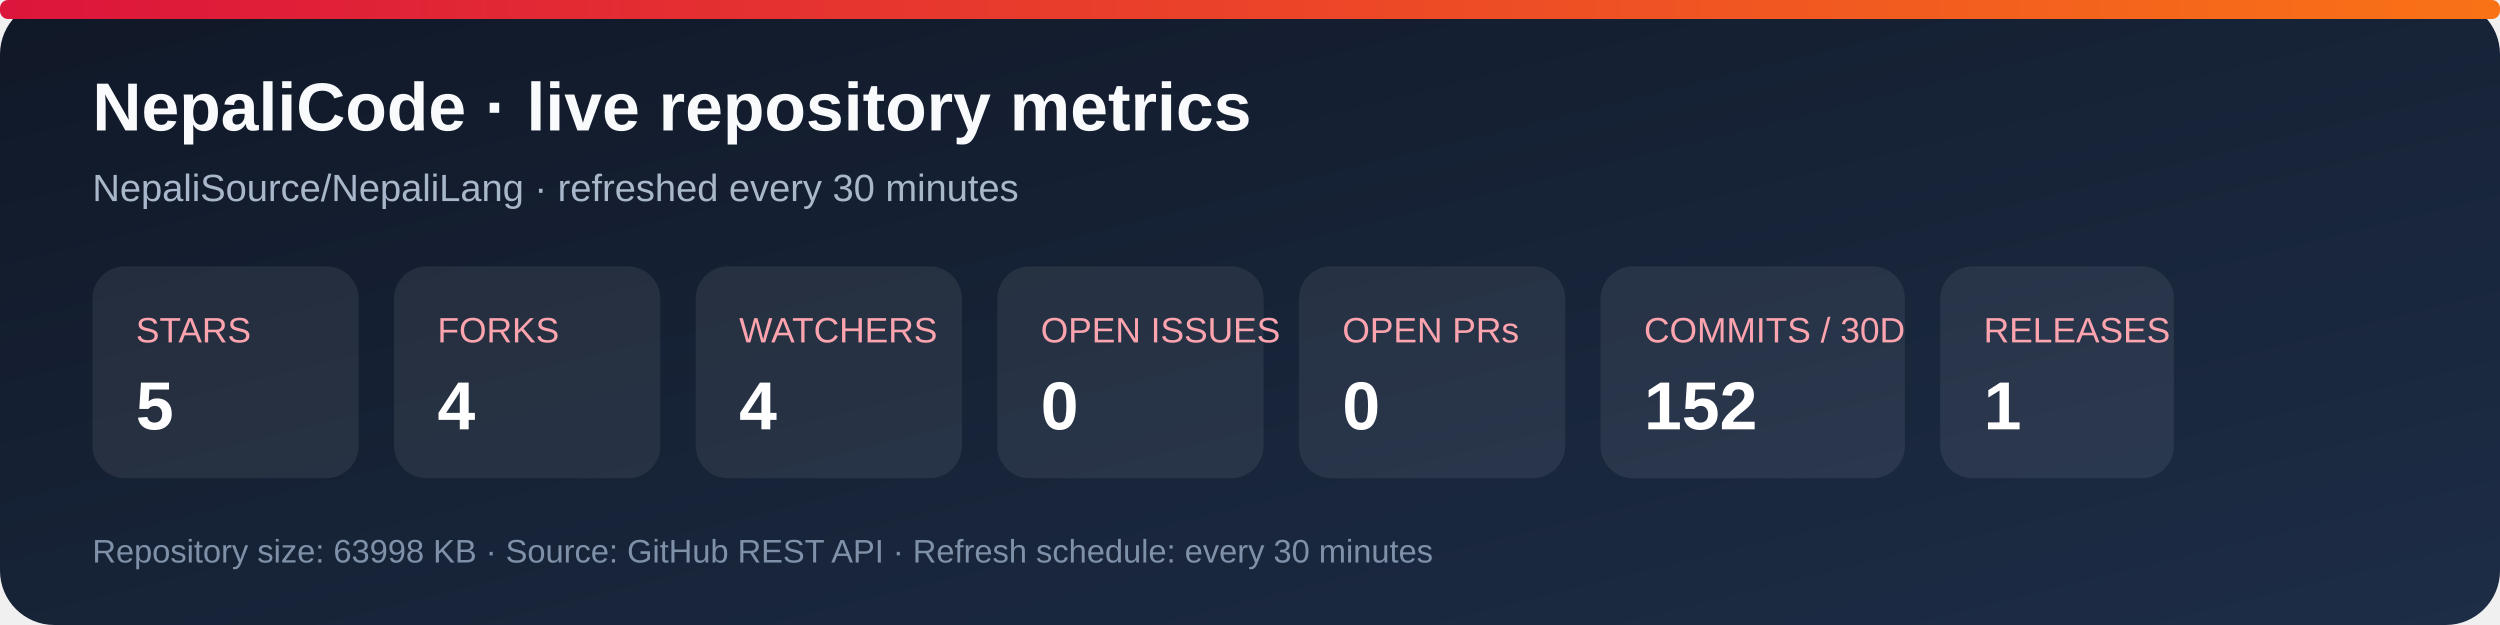
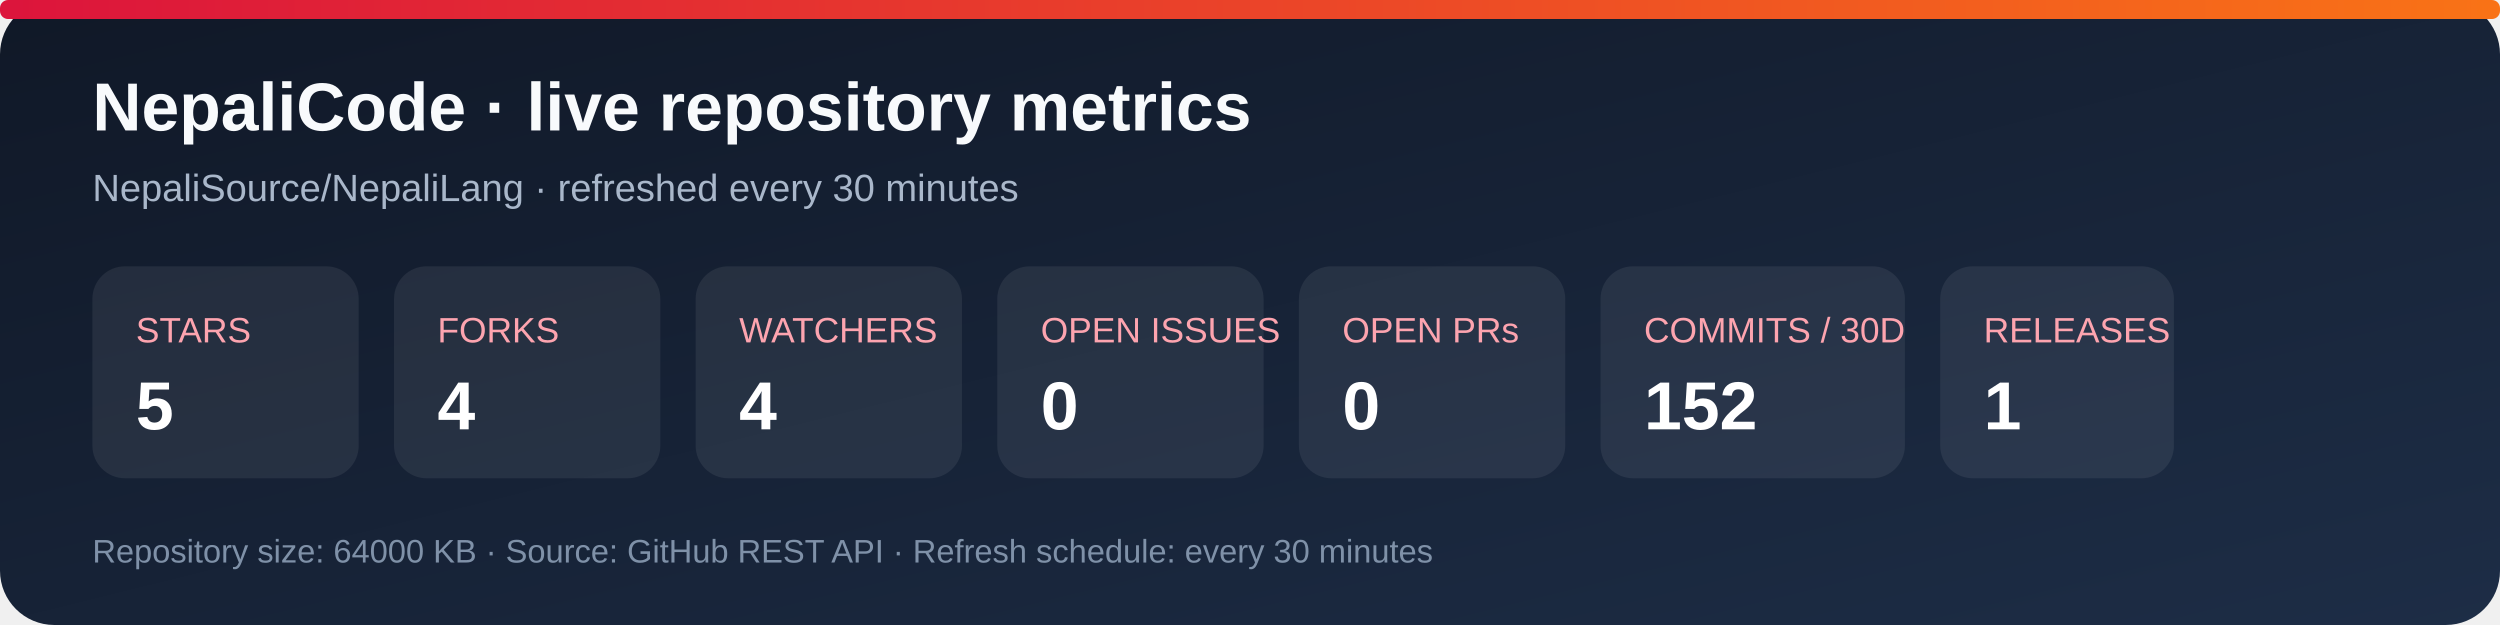
<svg xmlns="http://www.w3.org/2000/svg" width="920" height="230" viewBox="0 0 920 230" role="img" aria-labelledby="title desc">
  <defs>
    <linearGradient id="bg" x1="0" y1="0" x2="1" y2="1">
      <stop stop-color="#101827" />
      <stop offset="1" stop-color="#1d2d46" />
    </linearGradient>
    <linearGradient id="accent" x1="0" y1="0" x2="1" y2="0">
      <stop stop-color="#dc143c" />
      <stop offset="1" stop-color="#f97316" />
    </linearGradient>
  </defs>
  <rect width="920" height="230" rx="20" fill="url(#bg)" />
  <rect x="0" y="0" width="920" height="7" rx="3" fill="url(#accent)" />
  <text x="34" y="48" fill="#f8fafc" font-family="Arial, sans-serif" font-size="25" font-weight="700">NepaliCode · live repository metrics</text>
  <text x="34" y="74" fill="#a9b7ca" font-family="Arial, sans-serif" font-size="14">NepaliSource/NepaliLang · refreshed every 30 minutes</text>
  <g font-family="Arial, sans-serif">
    <rect x="34" y="98" width="98" height="78" rx="12" fill="#ffffff12" />
    <text x="50" y="126" fill="#fda4af" font-size="13">STARS</text>
    <text x="50" y="158" fill="#fff" font-size="25" font-weight="700">5</text>
    <rect x="145" y="98" width="98" height="78" rx="12" fill="#ffffff12" />
    <text x="161" y="126" fill="#fda4af" font-size="13">FORKS</text>
    <text x="161" y="158" fill="#fff" font-size="25" font-weight="700">4</text>
    <rect x="256" y="98" width="98" height="78" rx="12" fill="#ffffff12" />
    <text x="272" y="126" fill="#fda4af" font-size="13">WATCHERS</text>
    <text x="272" y="158" fill="#fff" font-size="25" font-weight="700">4</text>
    <rect x="367" y="98" width="98" height="78" rx="12" fill="#ffffff12" />
    <text x="383" y="126" fill="#fda4af" font-size="13">OPEN ISSUES</text>
    <text x="383" y="158" fill="#fff" font-size="25" font-weight="700">0</text>
    <rect x="478" y="98" width="98" height="78" rx="12" fill="#ffffff12" />
    <text x="494" y="126" fill="#fda4af" font-size="13">OPEN PRs</text>
    <text x="494" y="158" fill="#fff" font-size="25" font-weight="700">0</text>
    <rect x="589" y="98" width="112" height="78" rx="12" fill="#ffffff12" />
    <text x="605" y="126" fill="#fda4af" font-size="13">COMMITS / 30D</text>
    <text x="605" y="158" fill="#fff" font-size="25" font-weight="700">152</text>
    <rect x="714" y="98" width="86" height="78" rx="12" fill="#ffffff12" />
    <text x="730" y="126" fill="#fda4af" font-size="13">RELEASES</text>
    <text x="730" y="158" fill="#fff" font-size="25" font-weight="700">1</text>
  </g>
-   <text x="34" y="207" fill="#7f91a8" font-family="Arial, sans-serif" font-size="12">Repository size: 63998 KB · Source: GitHub REST API · Refresh schedule: every 30 minutes</text>
+   <text x="34" y="207" fill="#7f91a8" font-family="Arial, sans-serif" font-size="12">Repository size: 64000 KB · Source: GitHub REST API · Refresh schedule: every 30 minutes</text>
</svg>
